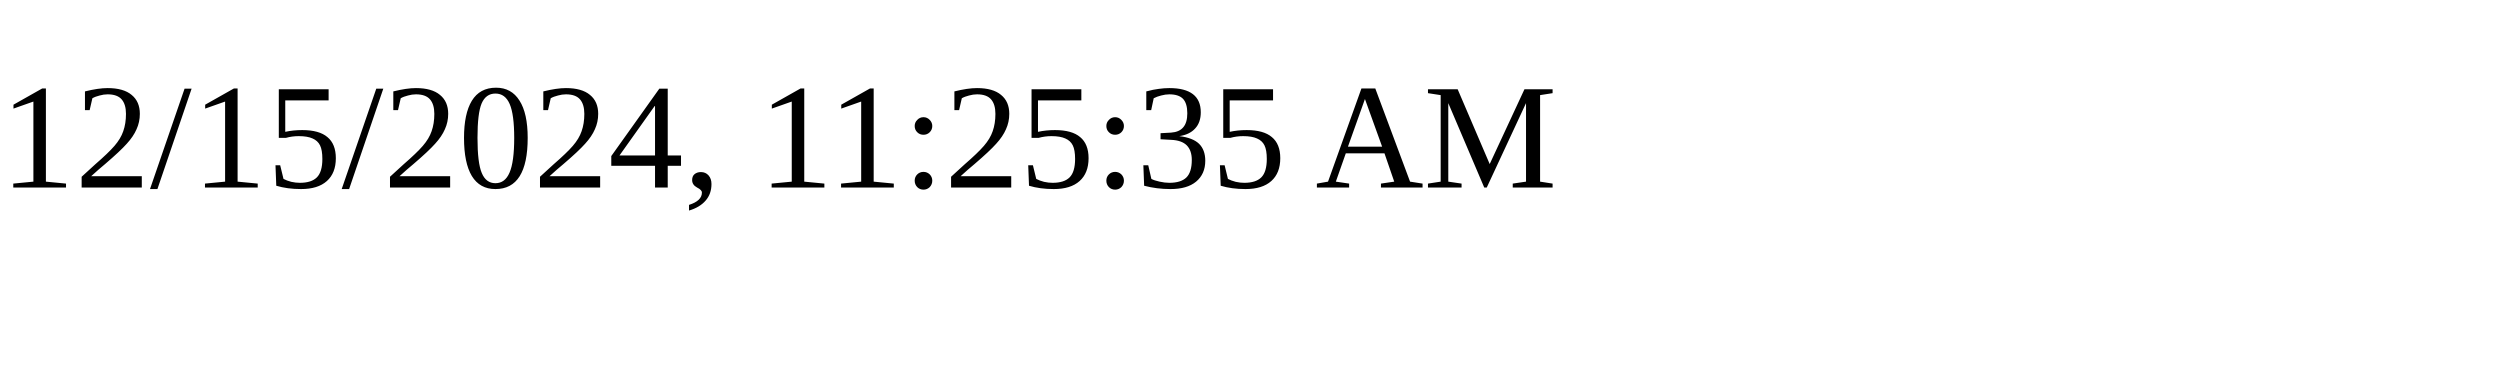
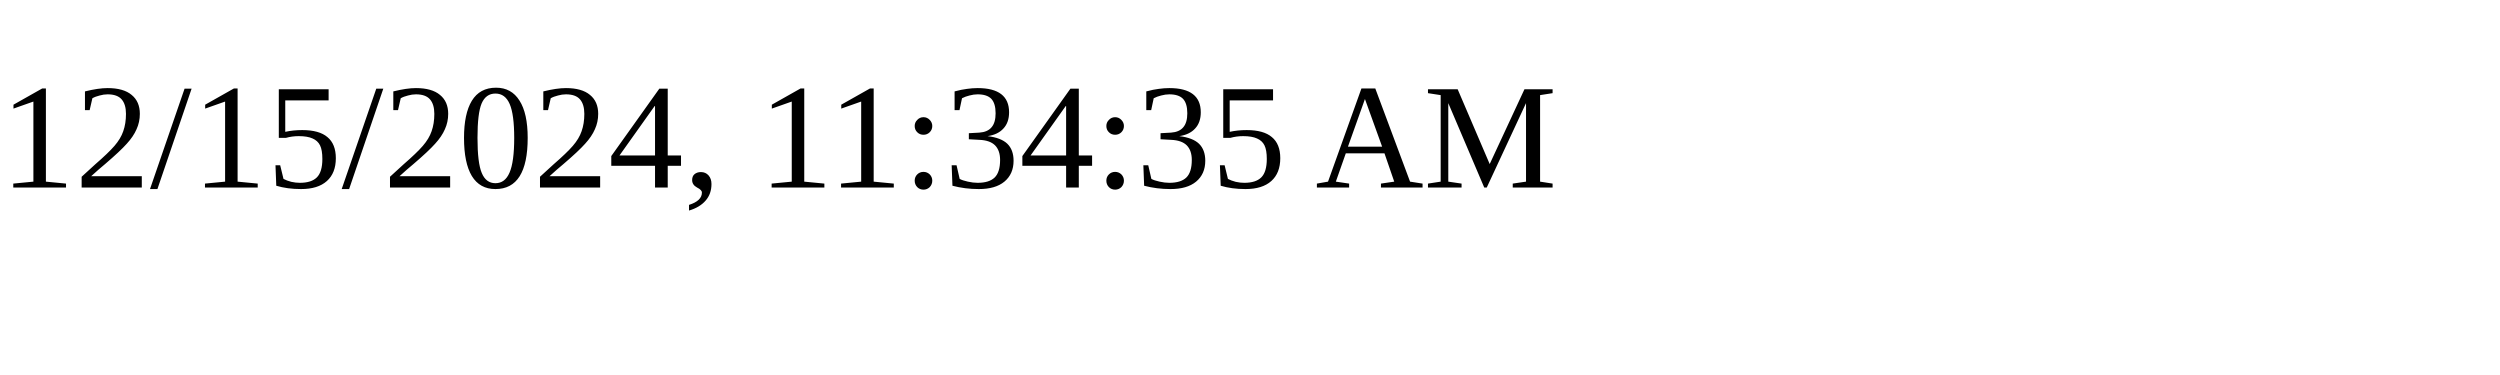
<svg xmlns="http://www.w3.org/2000/svg" height="30" width="200">
-   <text x="0" y="15">12/15/2024, 11:25:35 AM</text>
+   <text x="0" y="15">12/15/2024, 11:34:35 AM</text>
</svg>
